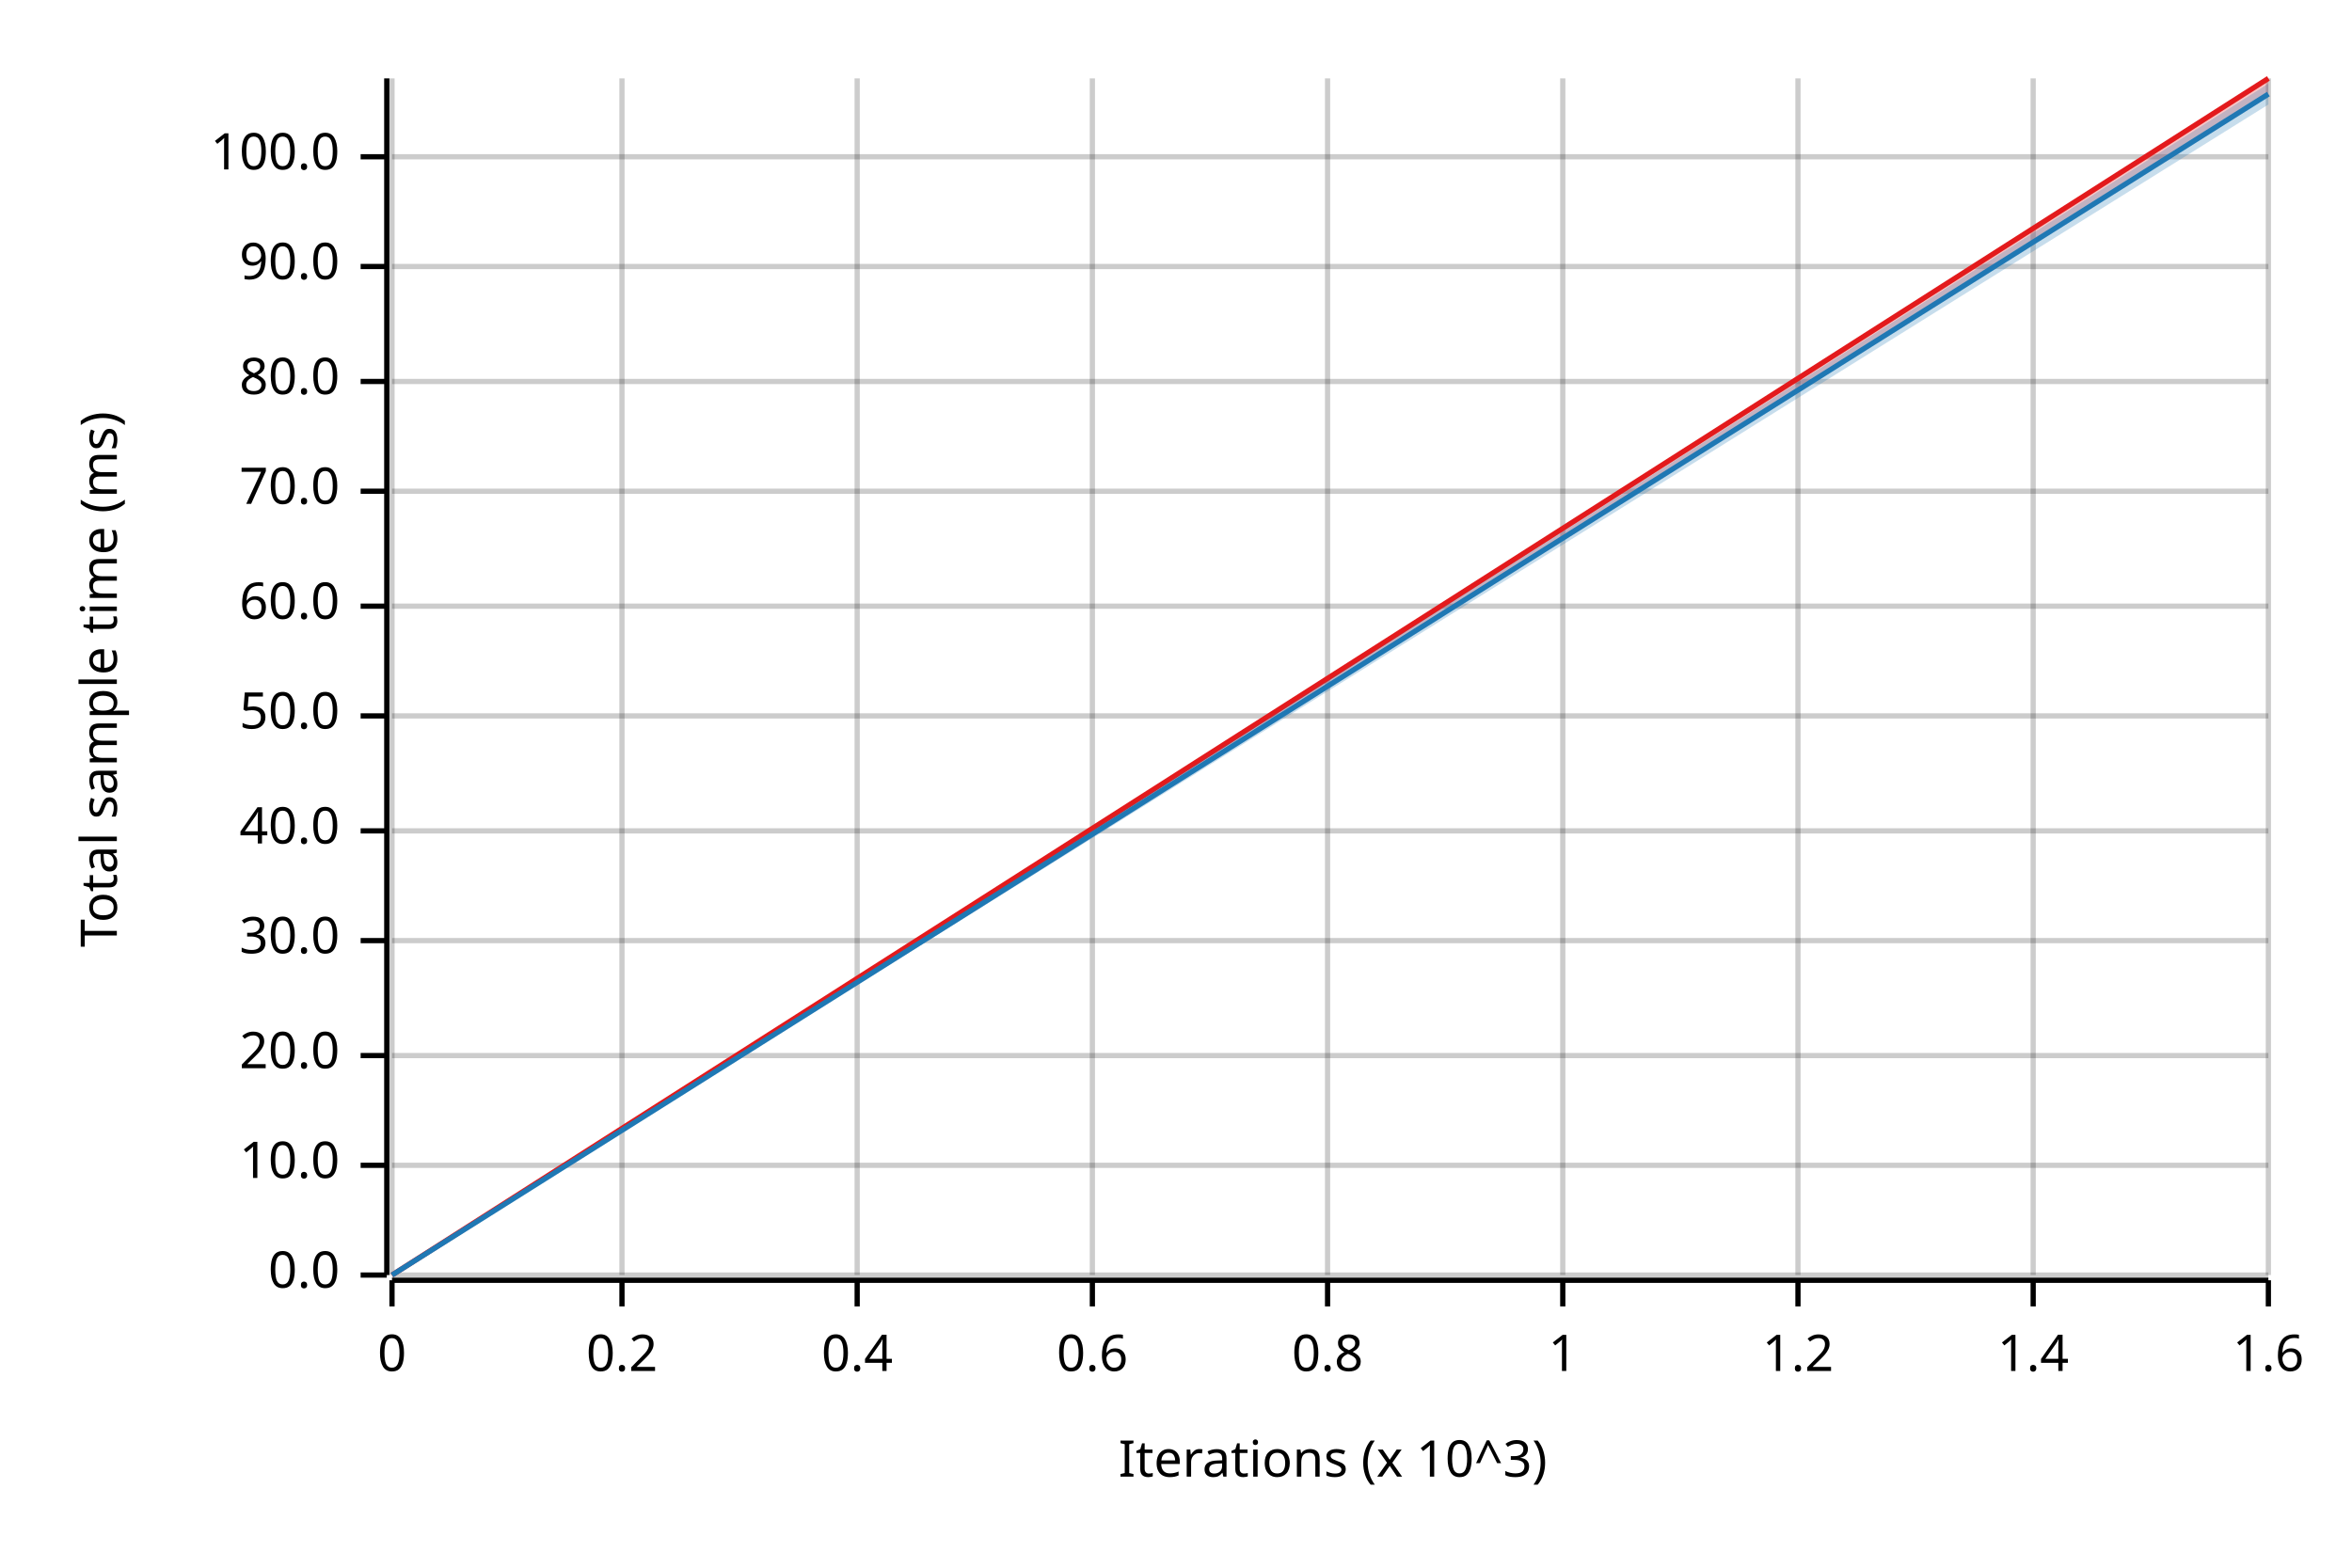
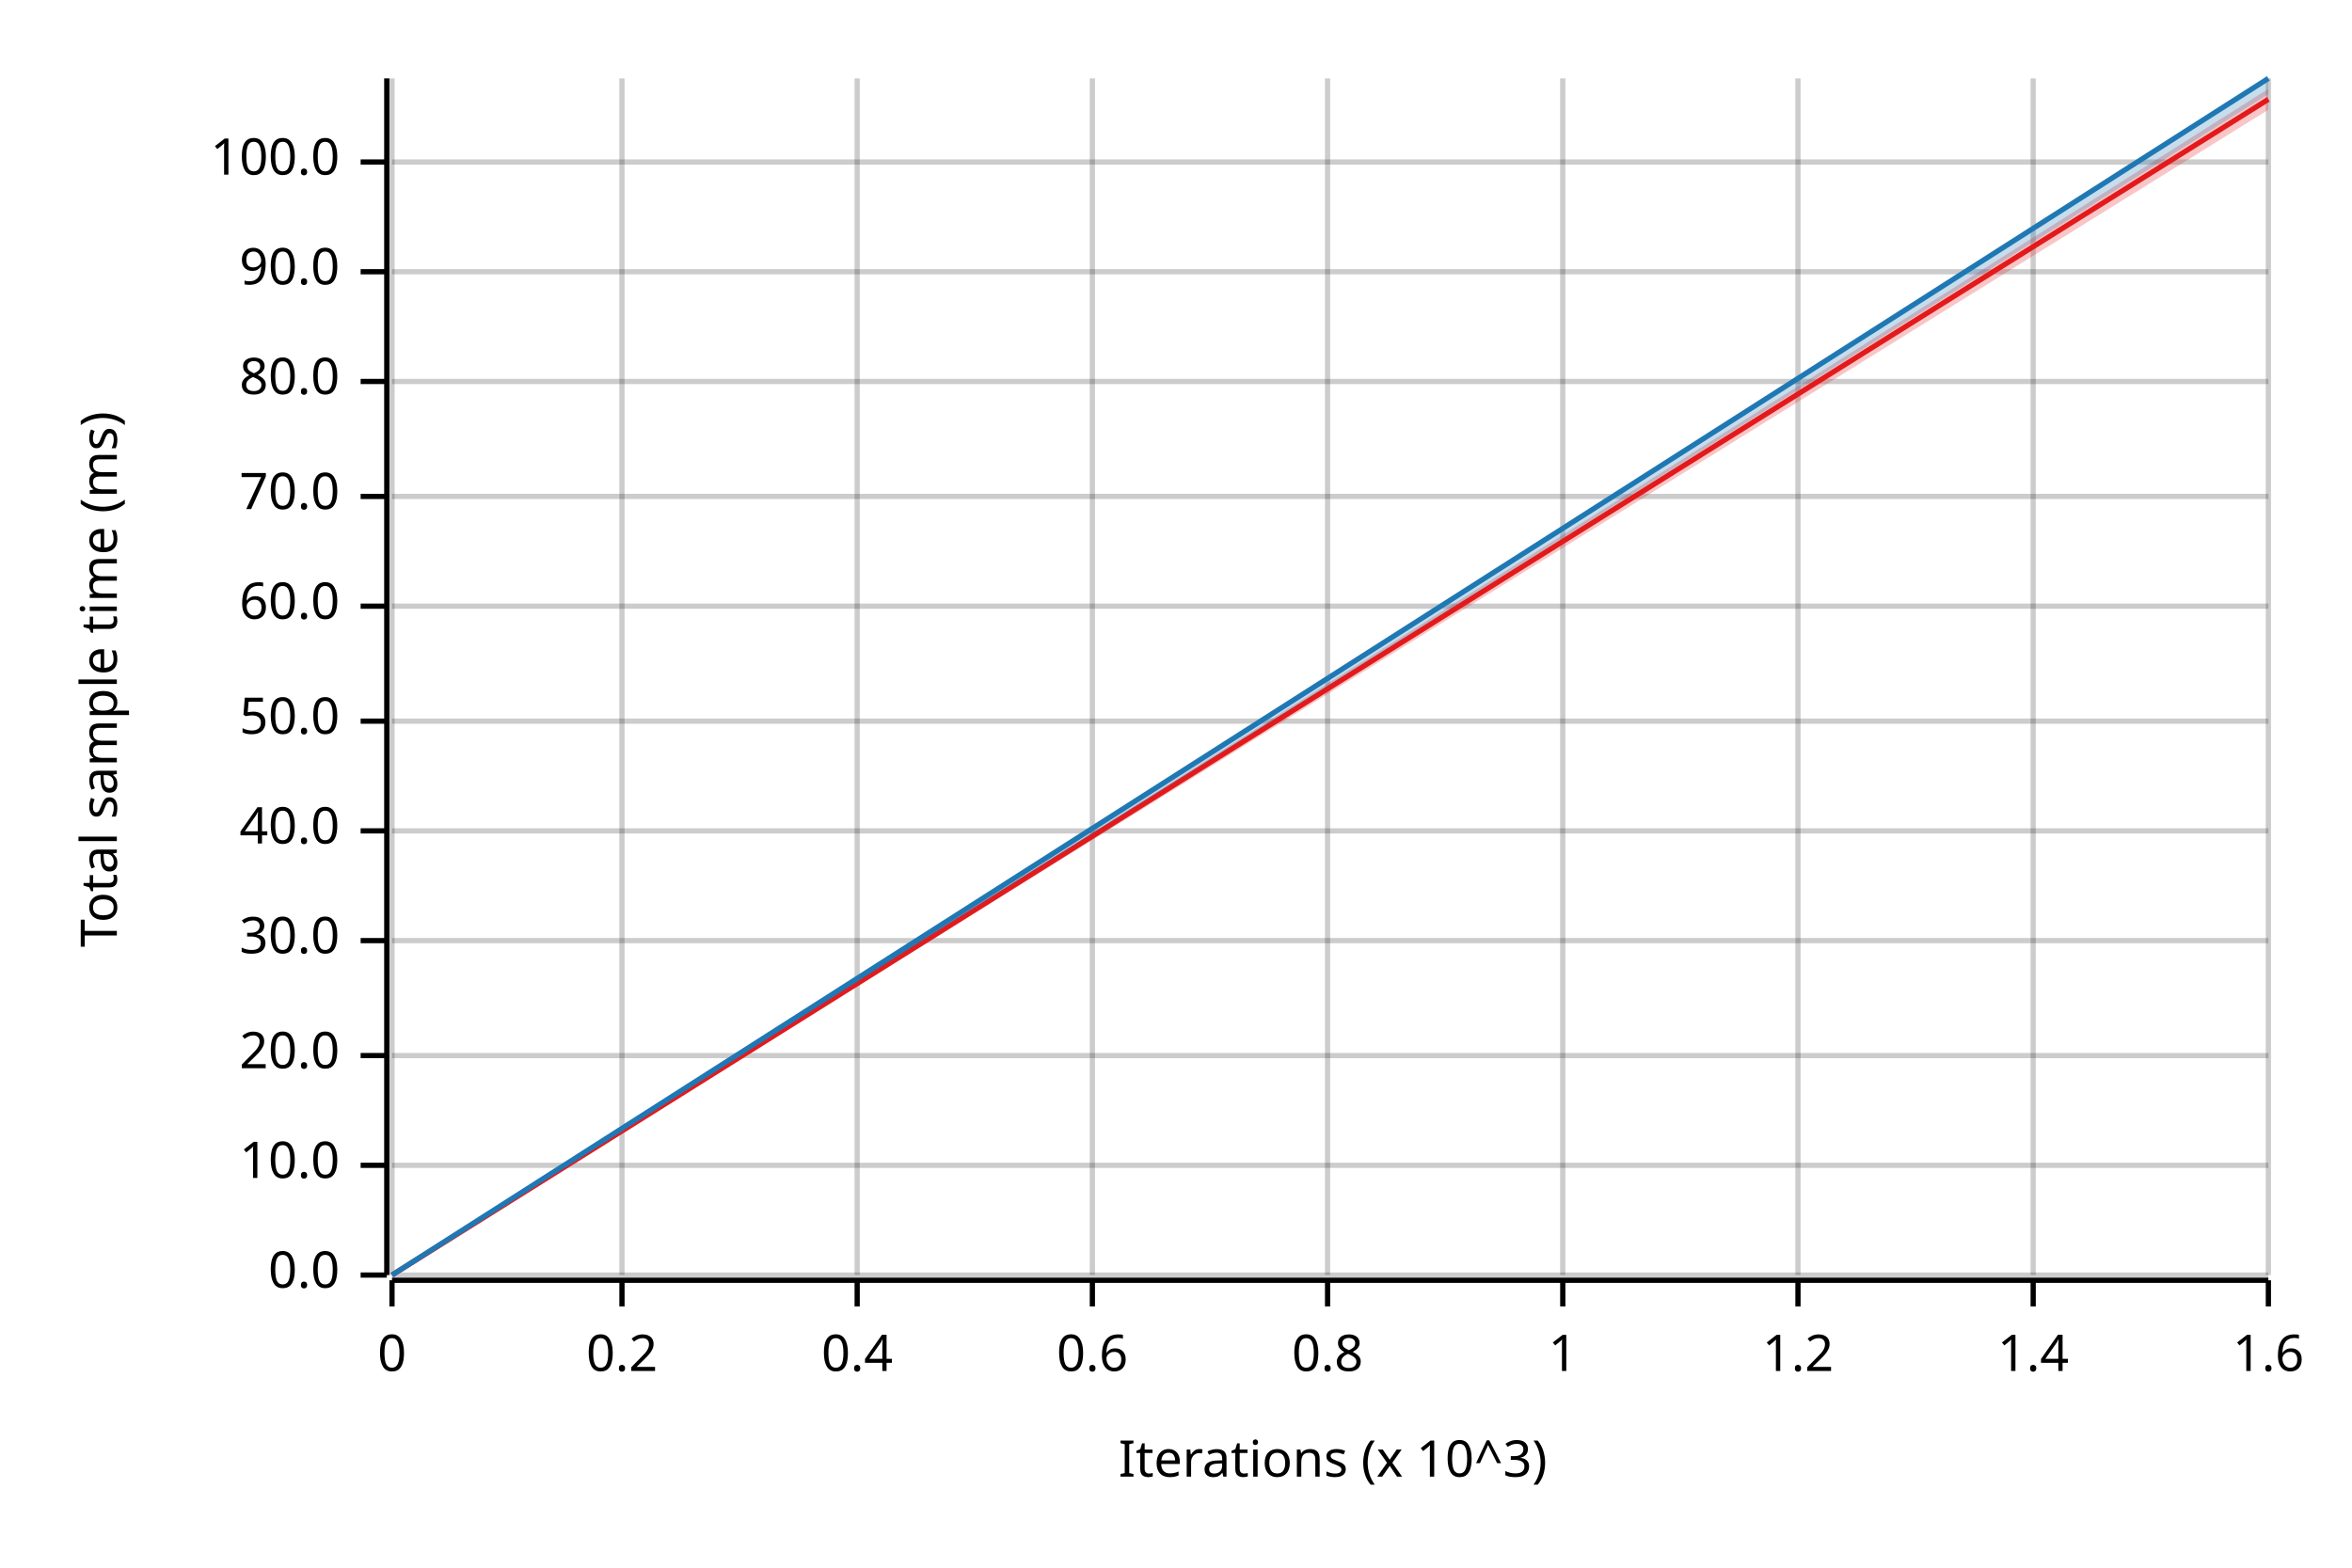
<svg xmlns="http://www.w3.org/2000/svg" width="450" height="300" viewBox="0 0 450 300">
  <text x="15" y="130" dy="0.76em" text-anchor="middle" font-family="sans-serif" font-size="9.677" opacity="1" fill="#000000" transform="rotate(270, 15, 130)">
Total sample time (ms)
</text>
  <text x="255" y="285" dy="-0.5ex" text-anchor="middle" font-family="sans-serif" font-size="9.677" opacity="1" fill="#000000">
Iterations (x 10^3)
</text>
  <line opacity="0.2" stroke="#000000" stroke-width="1" x1="75" y1="244" x2="75" y2="15" />
  <line opacity="0.2" stroke="#000000" stroke-width="1" x1="119" y1="244" x2="119" y2="15" />
  <line opacity="0.2" stroke="#000000" stroke-width="1" x1="164" y1="244" x2="164" y2="15" />
  <line opacity="0.2" stroke="#000000" stroke-width="1" x1="209" y1="244" x2="209" y2="15" />
  <line opacity="0.2" stroke="#000000" stroke-width="1" x1="254" y1="244" x2="254" y2="15" />
  <line opacity="0.2" stroke="#000000" stroke-width="1" x1="299" y1="244" x2="299" y2="15" />
  <line opacity="0.2" stroke="#000000" stroke-width="1" x1="344" y1="244" x2="344" y2="15" />
  <line opacity="0.2" stroke="#000000" stroke-width="1" x1="389" y1="244" x2="389" y2="15" />
  <line opacity="0.2" stroke="#000000" stroke-width="1" x1="434" y1="244" x2="434" y2="15" />
  <line opacity="0.2" stroke="#000000" stroke-width="1" x1="75" y1="244" x2="434" y2="244" />
  <line opacity="0.2" stroke="#000000" stroke-width="1" x1="75" y1="223" x2="434" y2="223" />
  <line opacity="0.2" stroke="#000000" stroke-width="1" x1="75" y1="202" x2="434" y2="202" />
  <line opacity="0.2" stroke="#000000" stroke-width="1" x1="75" y1="180" x2="434" y2="180" />
  <line opacity="0.2" stroke="#000000" stroke-width="1" x1="75" y1="159" x2="434" y2="159" />
-   <line opacity="0.2" stroke="#000000" stroke-width="1" x1="75" y1="137" x2="434" y2="137" />
+   <line opacity="0.2" stroke="#000000" stroke-width="1" x1="75" y1="138" x2="434" y2="138" />
  <line opacity="0.2" stroke="#000000" stroke-width="1" x1="75" y1="116" x2="434" y2="116" />
-   <line opacity="0.2" stroke="#000000" stroke-width="1" x1="75" y1="94" x2="434" y2="94" />
+   <line opacity="0.2" stroke="#000000" stroke-width="1" x1="75" y1="95" x2="434" y2="95" />
  <line opacity="0.2" stroke="#000000" stroke-width="1" x1="75" y1="73" x2="434" y2="73" />
-   <line opacity="0.2" stroke="#000000" stroke-width="1" x1="75" y1="51" x2="434" y2="51" />
-   <line opacity="0.2" stroke="#000000" stroke-width="1" x1="75" y1="30" x2="434" y2="30" />
+   <line opacity="0.2" stroke="#000000" stroke-width="1" x1="75" y1="52" x2="434" y2="52" />
+   <line opacity="0.2" stroke="#000000" stroke-width="1" x1="75" y1="31" x2="434" y2="31" />
  <polyline fill="none" opacity="1" stroke="#000000" stroke-width="1" points="74,15 74,244 " />
  <text x="65" y="244" dy="0.5ex" text-anchor="end" font-family="sans-serif" font-size="9.677" opacity="1" fill="#000000">
0.0
</text>
  <polyline fill="none" opacity="1" stroke="#000000" stroke-width="1" points="69,244 74,244 " />
  <text x="65" y="223" dy="0.5ex" text-anchor="end" font-family="sans-serif" font-size="9.677" opacity="1" fill="#000000">
10.0
</text>
  <polyline fill="none" opacity="1" stroke="#000000" stroke-width="1" points="69,223 74,223 " />
  <text x="65" y="202" dy="0.5ex" text-anchor="end" font-family="sans-serif" font-size="9.677" opacity="1" fill="#000000">
20.0
</text>
  <polyline fill="none" opacity="1" stroke="#000000" stroke-width="1" points="69,202 74,202 " />
  <text x="65" y="180" dy="0.5ex" text-anchor="end" font-family="sans-serif" font-size="9.677" opacity="1" fill="#000000">
30.0
</text>
  <polyline fill="none" opacity="1" stroke="#000000" stroke-width="1" points="69,180 74,180 " />
  <text x="65" y="159" dy="0.5ex" text-anchor="end" font-family="sans-serif" font-size="9.677" opacity="1" fill="#000000">
40.0
</text>
  <polyline fill="none" opacity="1" stroke="#000000" stroke-width="1" points="69,159 74,159 " />
-   <text x="65" y="137" dy="0.5ex" text-anchor="end" font-family="sans-serif" font-size="9.677" opacity="1" fill="#000000">
+   <text x="65" y="138" dy="0.5ex" text-anchor="end" font-family="sans-serif" font-size="9.677" opacity="1" fill="#000000">
50.0
</text>
-   <polyline fill="none" opacity="1" stroke="#000000" stroke-width="1" points="69,137 74,137 " />
+   <polyline fill="none" opacity="1" stroke="#000000" stroke-width="1" points="69,138 74,138 " />
  <text x="65" y="116" dy="0.5ex" text-anchor="end" font-family="sans-serif" font-size="9.677" opacity="1" fill="#000000">
60.0
</text>
  <polyline fill="none" opacity="1" stroke="#000000" stroke-width="1" points="69,116 74,116 " />
-   <text x="65" y="94" dy="0.5ex" text-anchor="end" font-family="sans-serif" font-size="9.677" opacity="1" fill="#000000">
+   <text x="65" y="95" dy="0.5ex" text-anchor="end" font-family="sans-serif" font-size="9.677" opacity="1" fill="#000000">
70.0
</text>
-   <polyline fill="none" opacity="1" stroke="#000000" stroke-width="1" points="69,94 74,94 " />
+   <polyline fill="none" opacity="1" stroke="#000000" stroke-width="1" points="69,95 74,95 " />
  <text x="65" y="73" dy="0.5ex" text-anchor="end" font-family="sans-serif" font-size="9.677" opacity="1" fill="#000000">
80.0
</text>
  <polyline fill="none" opacity="1" stroke="#000000" stroke-width="1" points="69,73 74,73 " />
-   <text x="65" y="51" dy="0.5ex" text-anchor="end" font-family="sans-serif" font-size="9.677" opacity="1" fill="#000000">
+   <text x="65" y="52" dy="0.5ex" text-anchor="end" font-family="sans-serif" font-size="9.677" opacity="1" fill="#000000">
90.0
</text>
-   <polyline fill="none" opacity="1" stroke="#000000" stroke-width="1" points="69,51 74,51 " />
-   <text x="65" y="30" dy="0.5ex" text-anchor="end" font-family="sans-serif" font-size="9.677" opacity="1" fill="#000000">
+   <polyline fill="none" opacity="1" stroke="#000000" stroke-width="1" points="69,52 74,52 " />
+   <text x="65" y="31" dy="0.5ex" text-anchor="end" font-family="sans-serif" font-size="9.677" opacity="1" fill="#000000">
100.0
</text>
-   <polyline fill="none" opacity="1" stroke="#000000" stroke-width="1" points="69,30 74,30 " />
+   <polyline fill="none" opacity="1" stroke="#000000" stroke-width="1" points="69,31 74,31 " />
  <polyline fill="none" opacity="1" stroke="#000000" stroke-width="1" points="75,245 434,245 " />
  <text x="75" y="255" dy="0.76em" text-anchor="middle" font-family="sans-serif" font-size="9.677" opacity="1" fill="#000000">
0
</text>
  <polyline fill="none" opacity="1" stroke="#000000" stroke-width="1" points="75,245 75,250 " />
  <text x="119" y="255" dy="0.76em" text-anchor="middle" font-family="sans-serif" font-size="9.677" opacity="1" fill="#000000">
0.2
</text>
  <polyline fill="none" opacity="1" stroke="#000000" stroke-width="1" points="119,245 119,250 " />
  <text x="164" y="255" dy="0.76em" text-anchor="middle" font-family="sans-serif" font-size="9.677" opacity="1" fill="#000000">
0.4
</text>
  <polyline fill="none" opacity="1" stroke="#000000" stroke-width="1" points="164,245 164,250 " />
  <text x="209" y="255" dy="0.76em" text-anchor="middle" font-family="sans-serif" font-size="9.677" opacity="1" fill="#000000">
0.6
</text>
  <polyline fill="none" opacity="1" stroke="#000000" stroke-width="1" points="209,245 209,250 " />
  <text x="254" y="255" dy="0.76em" text-anchor="middle" font-family="sans-serif" font-size="9.677" opacity="1" fill="#000000">
0.8
</text>
  <polyline fill="none" opacity="1" stroke="#000000" stroke-width="1" points="254,245 254,250 " />
  <text x="299" y="255" dy="0.76em" text-anchor="middle" font-family="sans-serif" font-size="9.677" opacity="1" fill="#000000">
1
</text>
  <polyline fill="none" opacity="1" stroke="#000000" stroke-width="1" points="299,245 299,250 " />
  <text x="344" y="255" dy="0.76em" text-anchor="middle" font-family="sans-serif" font-size="9.677" opacity="1" fill="#000000">
1.2
</text>
  <polyline fill="none" opacity="1" stroke="#000000" stroke-width="1" points="344,245 344,250 " />
  <text x="389" y="255" dy="0.76em" text-anchor="middle" font-family="sans-serif" font-size="9.677" opacity="1" fill="#000000">
1.4
</text>
  <polyline fill="none" opacity="1" stroke="#000000" stroke-width="1" points="389,245 389,250 " />
  <text x="434" y="255" dy="0.76em" text-anchor="middle" font-family="sans-serif" font-size="9.677" opacity="1" fill="#000000">
1.6
</text>
  <polyline fill="none" opacity="1" stroke="#000000" stroke-width="1" points="434,245 434,250 " />
-   <polyline fill="none" opacity="1" stroke="#E31A1C" stroke-width="1" points="75,244 434,15 " />
-   <polygon opacity="0.25" fill="#E31A1C" points="75,244 434,18 434,15 " />
-   <polyline fill="none" opacity="1" stroke="#1F78B4" stroke-width="1" points="75,244 434,18 " />
-   <polygon opacity="0.25" fill="#1F78B4" points="75,244 434,20 434,16 " />
+   <polyline fill="none" opacity="1" stroke="#E31A1C" stroke-width="1" points="75,244 434,19 " />
+   <polygon opacity="0.25" fill="#E31A1C" points="75,244 434,21 434,17 " />
+   <polyline fill="none" opacity="1" stroke="#1F78B4" stroke-width="1" points="75,244 434,15 " />
+   <polygon opacity="0.25" fill="#1F78B4" points="75,244 434,18 434,15 " />
</svg>
